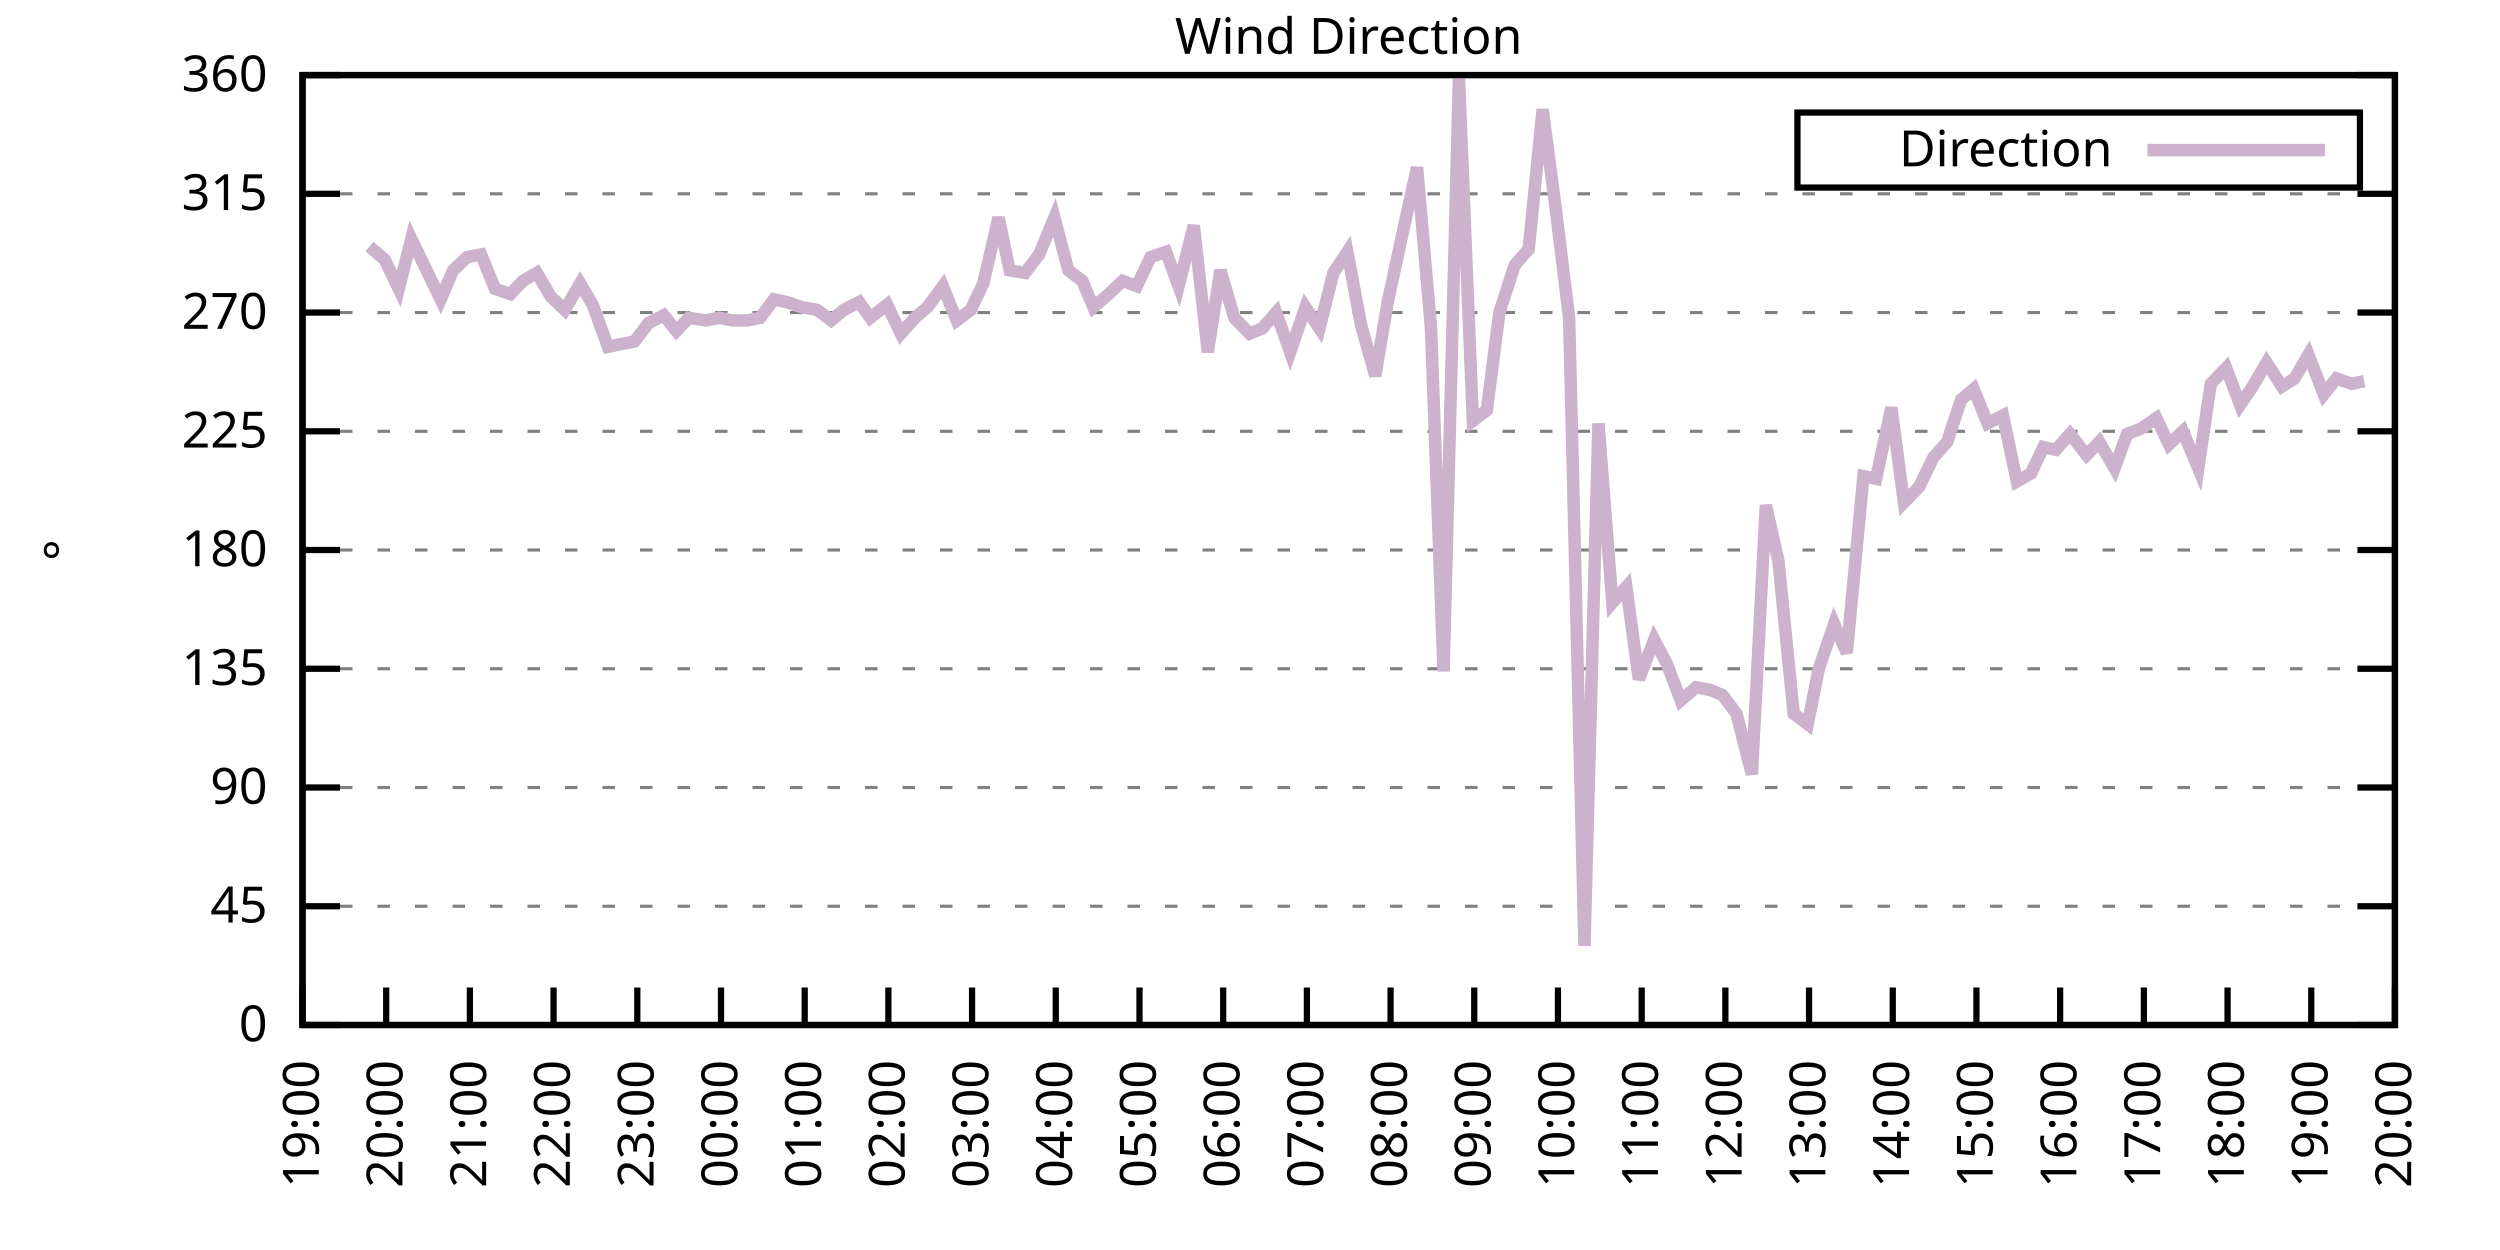
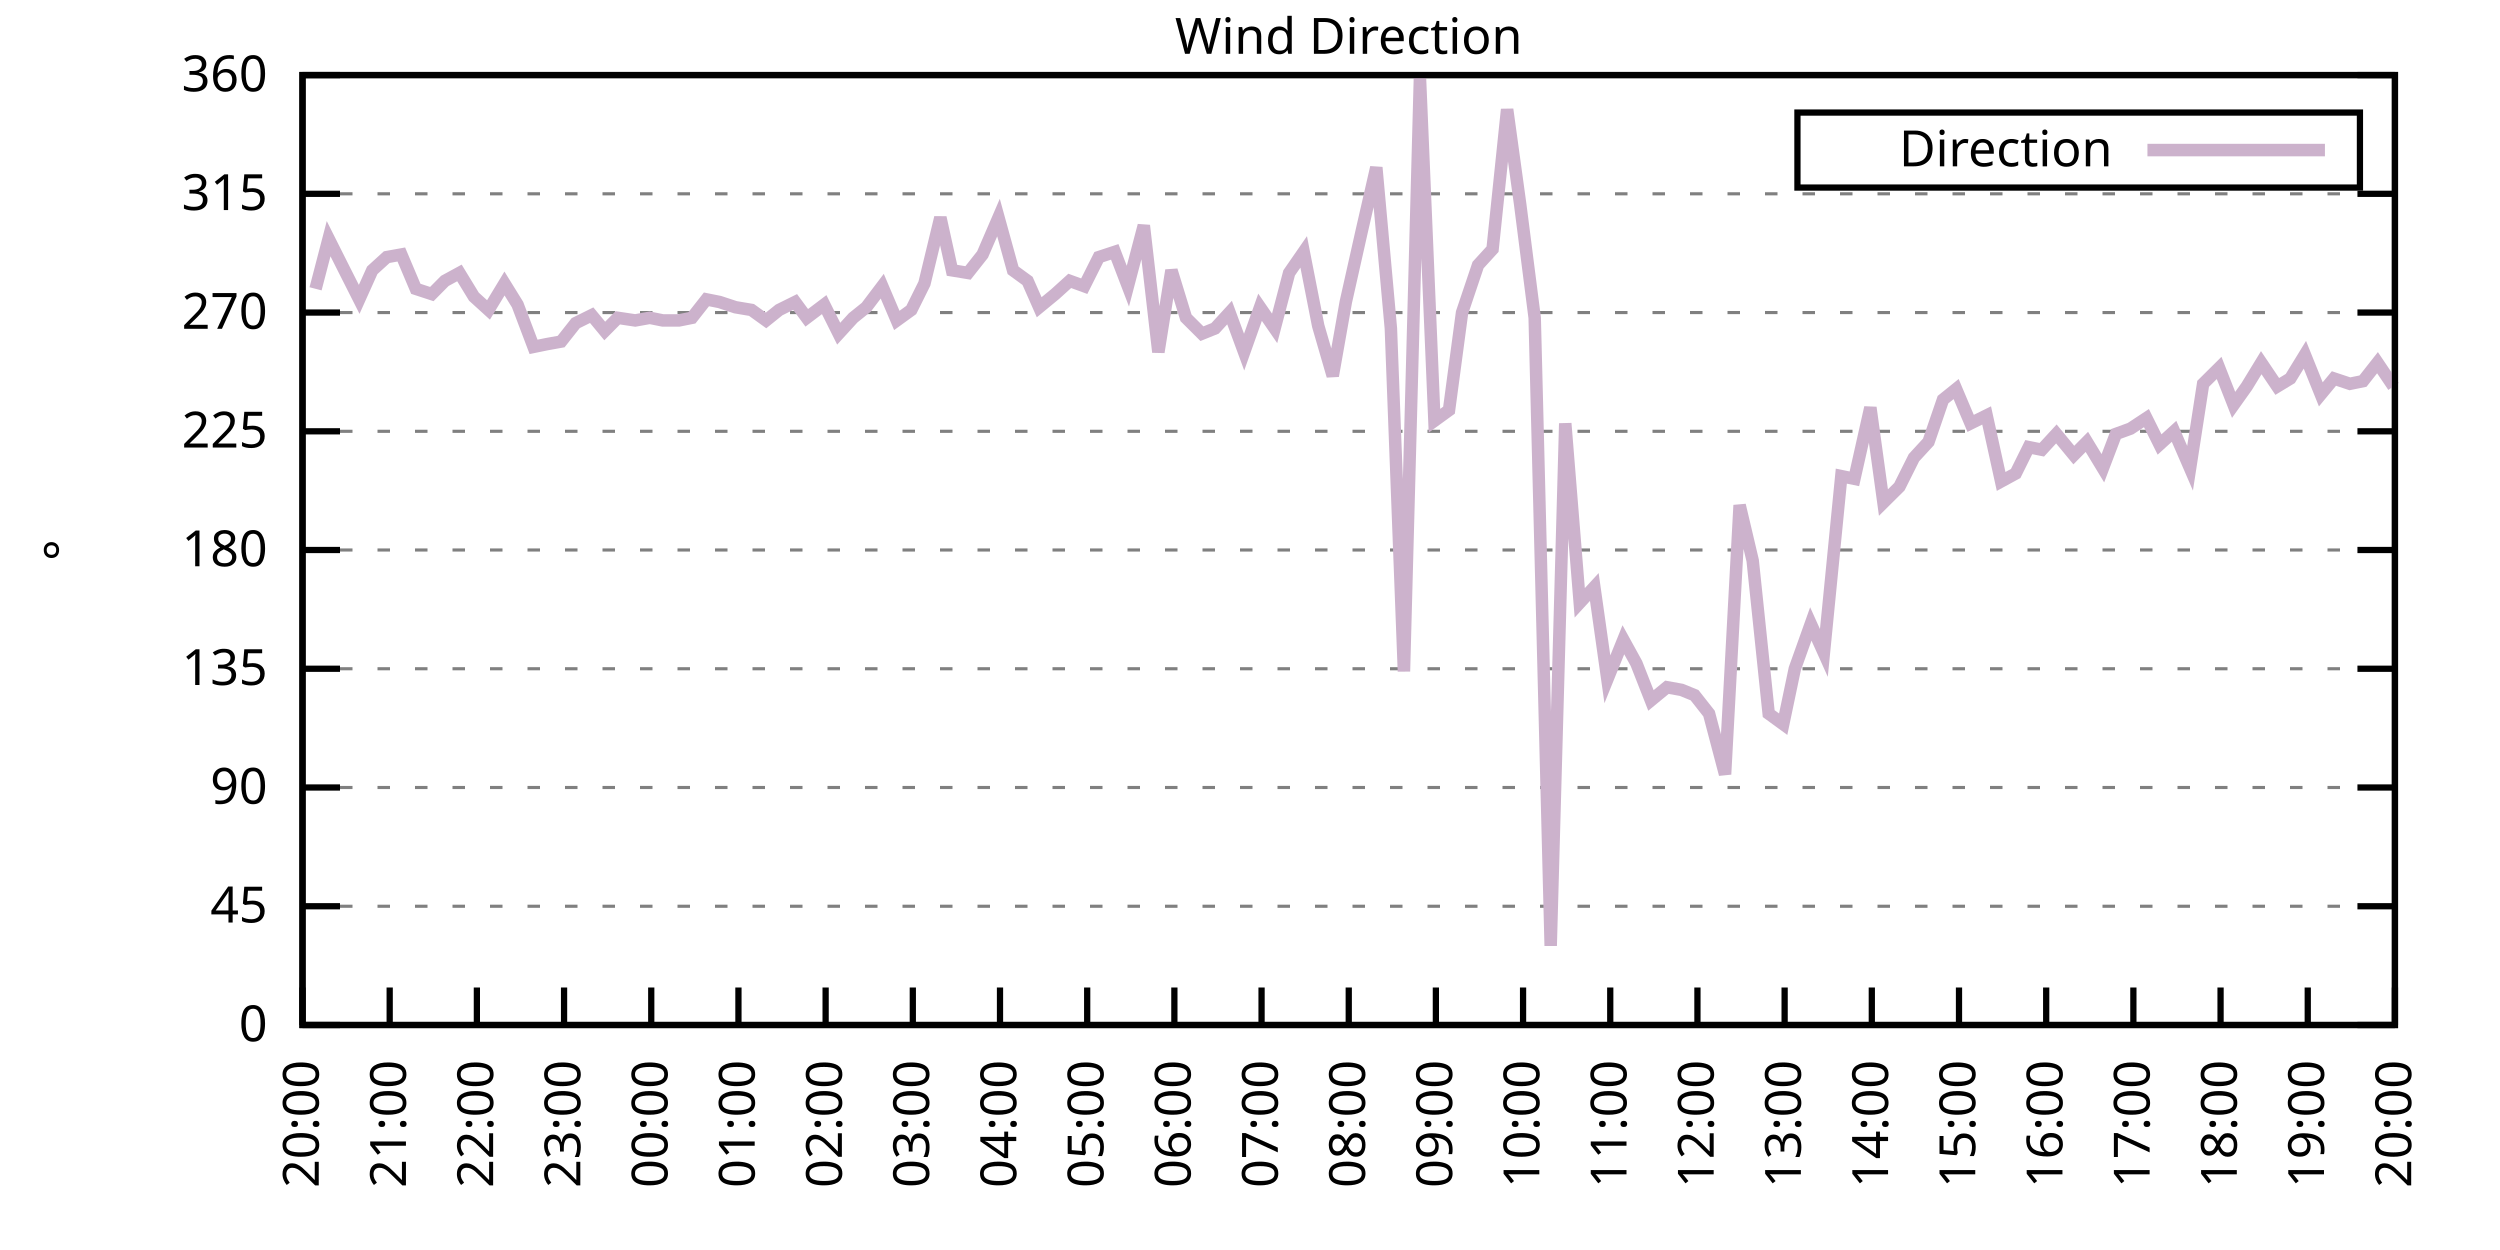
<svg xmlns="http://www.w3.org/2000/svg" xmlns:xlink="http://www.w3.org/1999/xlink" width="400" height="200" viewBox="0 0 400 200">
  <g id="gnuplot_canvas">
    <rect x="0" y="0" width="400" height="200" fill="none" />
    <defs>
      <circle id="gpDot" r="0.5" stroke-width="0.5" stroke="currentColor" />
      <path id="gpPt0" stroke-width="0.333" stroke="currentColor" d="M-1,0 h2 M0,-1 v2" />
      <path id="gpPt1" stroke-width="0.333" stroke="currentColor" d="M-1,-1 L1,1 M1,-1 L-1,1" />
      <path id="gpPt2" stroke-width="0.333" stroke="currentColor" d="M-1,0 L1,0 M0,-1 L0,1 M-1,-1 L1,1 M-1,1 L1,-1" />
      <rect id="gpPt3" stroke-width="0.333" stroke="currentColor" x="-1" y="-1" width="2" height="2" />
      <rect id="gpPt4" stroke-width="0.333" stroke="currentColor" fill="currentColor" x="-1" y="-1" width="2" height="2" />
      <circle id="gpPt5" stroke-width="0.333" stroke="currentColor" cx="0" cy="0" r="1" />
      <use xlink:href="#gpPt5" id="gpPt6" fill="currentColor" stroke="none" />
      <path id="gpPt7" stroke-width="0.333" stroke="currentColor" d="M0,-1.33 L-1.33,0.67 L1.33,0.67 z" />
      <use xlink:href="#gpPt7" id="gpPt8" fill="currentColor" stroke="none" />
      <use xlink:href="#gpPt7" id="gpPt9" stroke="currentColor" transform="rotate(180)" />
      <use xlink:href="#gpPt9" id="gpPt10" fill="currentColor" stroke="none" />
      <use xlink:href="#gpPt3" id="gpPt11" stroke="currentColor" transform="rotate(45)" />
      <use xlink:href="#gpPt11" id="gpPt12" fill="currentColor" stroke="none" />
      <path id="gpPt13" stroke-width="0.333" stroke="currentColor" d="M0,1.330 L1.265,0.411 L0.782,-1.067 L-0.782,-1.076 L-1.265,0.411 z" />
      <use xlink:href="#gpPt13" id="gpPt14" fill="currentColor" stroke="none" />
      <filter id="textbox" filterUnits="objectBoundingBox" x="0" y="0" height="1" width="1">
        <feFlood flood-color="white" flood-opacity="1" result="bgnd" />
        <feComposite in="SourceGraphic" in2="bgnd" operator="atop" />
      </filter>
      <filter id="greybox" filterUnits="objectBoundingBox" x="0" y="0" height="1" width="1">
        <feFlood flood-color="lightgrey" flood-opacity="1" result="grey" />
        <feComposite in="SourceGraphic" in2="grey" operator="atop" />
      </filter>
    </defs>
    <g fill="none" color="white" stroke="currentColor" stroke-width="1.00" stroke-linecap="butt" stroke-linejoin="miter">
</g>
    <g fill="none" color="black" stroke="currentColor" stroke-width="1.00" stroke-linecap="butt" stroke-linejoin="miter">
      <g stroke="none" shape-rendering="crispEdges">
        <polygon fill="rgb(255, 255, 255)" points="48.40,164.00 383.18,164.00 383.18,12.02 48.40,12.02 " />
      </g>
    </g>
    <g fill="none" color="black" stroke="currentColor" stroke-width="1.00" stroke-linecap="butt" stroke-linejoin="miter">
</g>
    <g fill="none" color="black" stroke="black" stroke-width="0.50" stroke-linecap="butt" stroke-linejoin="miter">
</g>
    <g fill="none" color="gray" stroke="currentColor" stroke-width="0.50" stroke-linecap="butt" stroke-linejoin="miter">
      <path stroke="gray" stroke-dasharray="2,4" class="gridline" d="M48.40,164.00 L383.19,164.00  " />
    </g>
    <g fill="none" color="gray" stroke="gray" stroke-width="1.00" stroke-linecap="butt" stroke-linejoin="miter">
</g>
    <g fill="none" color="black" stroke="currentColor" stroke-width="1.00" stroke-linecap="butt" stroke-linejoin="miter">
      <path stroke="black" d="M48.40,164.00 L54.40,164.00 M383.19,164.00 L377.19,164.00  " />
      <g transform="translate(42.80,166.60)" stroke="none" fill="black" font-family="Sans" font-size="8.00" text-anchor="end">
        <text>
          <tspan font-family="Sans"> 0</tspan>
        </text>
      </g>
    </g>
    <g fill="none" color="black" stroke="currentColor" stroke-width="1.00" stroke-linecap="butt" stroke-linejoin="miter">
</g>
    <g fill="none" color="black" stroke="black" stroke-width="0.50" stroke-linecap="butt" stroke-linejoin="miter">
</g>
    <g fill="none" color="gray" stroke="currentColor" stroke-width="0.50" stroke-linecap="butt" stroke-linejoin="miter">
      <path stroke="gray" stroke-dasharray="2,4" class="gridline" d="M48.40,145.00 L383.19,145.00  " />
    </g>
    <g fill="none" color="gray" stroke="gray" stroke-width="1.00" stroke-linecap="butt" stroke-linejoin="miter">
</g>
    <g fill="none" color="black" stroke="currentColor" stroke-width="1.00" stroke-linecap="butt" stroke-linejoin="miter">
      <path stroke="black" d="M48.40,145.00 L54.40,145.00 M383.19,145.00 L377.19,145.00  " />
      <g transform="translate(42.80,147.60)" stroke="none" fill="black" font-family="Sans" font-size="8.00" text-anchor="end">
        <text>
          <tspan font-family="Sans"> 45</tspan>
        </text>
      </g>
    </g>
    <g fill="none" color="black" stroke="currentColor" stroke-width="1.00" stroke-linecap="butt" stroke-linejoin="miter">
</g>
    <g fill="none" color="black" stroke="black" stroke-width="0.50" stroke-linecap="butt" stroke-linejoin="miter">
</g>
    <g fill="none" color="gray" stroke="currentColor" stroke-width="0.50" stroke-linecap="butt" stroke-linejoin="miter">
      <path stroke="gray" stroke-dasharray="2,4" class="gridline" d="M48.40,126.00 L383.19,126.00  " />
    </g>
    <g fill="none" color="gray" stroke="gray" stroke-width="1.00" stroke-linecap="butt" stroke-linejoin="miter">
</g>
    <g fill="none" color="black" stroke="currentColor" stroke-width="1.00" stroke-linecap="butt" stroke-linejoin="miter">
      <path stroke="black" d="M48.40,126.00 L54.40,126.00 M383.19,126.00 L377.19,126.00  " />
      <g transform="translate(42.80,128.60)" stroke="none" fill="black" font-family="Sans" font-size="8.00" text-anchor="end">
        <text>
          <tspan font-family="Sans"> 90</tspan>
        </text>
      </g>
    </g>
    <g fill="none" color="black" stroke="currentColor" stroke-width="1.00" stroke-linecap="butt" stroke-linejoin="miter">
</g>
    <g fill="none" color="black" stroke="black" stroke-width="0.50" stroke-linecap="butt" stroke-linejoin="miter">
</g>
    <g fill="none" color="gray" stroke="currentColor" stroke-width="0.50" stroke-linecap="butt" stroke-linejoin="miter">
      <path stroke="gray" stroke-dasharray="2,4" class="gridline" d="M48.40,107.00 L383.19,107.00  " />
    </g>
    <g fill="none" color="gray" stroke="gray" stroke-width="1.00" stroke-linecap="butt" stroke-linejoin="miter">
</g>
    <g fill="none" color="black" stroke="currentColor" stroke-width="1.00" stroke-linecap="butt" stroke-linejoin="miter">
      <path stroke="black" d="M48.40,107.00 L54.40,107.00 M383.19,107.00 L377.19,107.00  " />
      <g transform="translate(42.80,109.60)" stroke="none" fill="black" font-family="Sans" font-size="8.00" text-anchor="end">
        <text>
          <tspan font-family="Sans"> 135</tspan>
        </text>
      </g>
    </g>
    <g fill="none" color="black" stroke="currentColor" stroke-width="1.00" stroke-linecap="butt" stroke-linejoin="miter">
</g>
    <g fill="none" color="black" stroke="black" stroke-width="0.50" stroke-linecap="butt" stroke-linejoin="miter">
</g>
    <g fill="none" color="gray" stroke="currentColor" stroke-width="0.50" stroke-linecap="butt" stroke-linejoin="miter">
      <path stroke="gray" stroke-dasharray="2,4" class="gridline" d="M48.40,88.00 L383.19,88.00  " />
    </g>
    <g fill="none" color="gray" stroke="gray" stroke-width="1.00" stroke-linecap="butt" stroke-linejoin="miter">
</g>
    <g fill="none" color="black" stroke="currentColor" stroke-width="1.00" stroke-linecap="butt" stroke-linejoin="miter">
      <path stroke="black" d="M48.40,88.00 L54.40,88.00 M383.19,88.00 L377.19,88.00  " />
      <g transform="translate(42.80,90.60)" stroke="none" fill="black" font-family="Sans" font-size="8.00" text-anchor="end">
        <text>
          <tspan font-family="Sans"> 180</tspan>
        </text>
      </g>
    </g>
    <g fill="none" color="black" stroke="currentColor" stroke-width="1.00" stroke-linecap="butt" stroke-linejoin="miter">
</g>
    <g fill="none" color="black" stroke="black" stroke-width="0.50" stroke-linecap="butt" stroke-linejoin="miter">
</g>
    <g fill="none" color="gray" stroke="currentColor" stroke-width="0.50" stroke-linecap="butt" stroke-linejoin="miter">
      <path stroke="gray" stroke-dasharray="2,4" class="gridline" d="M48.40,69.01 L383.19,69.01  " />
    </g>
    <g fill="none" color="gray" stroke="gray" stroke-width="1.00" stroke-linecap="butt" stroke-linejoin="miter">
</g>
    <g fill="none" color="black" stroke="currentColor" stroke-width="1.00" stroke-linecap="butt" stroke-linejoin="miter">
      <path stroke="black" d="M48.40,69.01 L54.40,69.01 M383.19,69.01 L377.19,69.01  " />
      <g transform="translate(42.80,71.61)" stroke="none" fill="black" font-family="Sans" font-size="8.00" text-anchor="end">
        <text>
          <tspan font-family="Sans"> 225</tspan>
        </text>
      </g>
    </g>
    <g fill="none" color="black" stroke="currentColor" stroke-width="1.00" stroke-linecap="butt" stroke-linejoin="miter">
</g>
    <g fill="none" color="black" stroke="black" stroke-width="0.50" stroke-linecap="butt" stroke-linejoin="miter">
</g>
    <g fill="none" color="gray" stroke="currentColor" stroke-width="0.50" stroke-linecap="butt" stroke-linejoin="miter">
      <path stroke="gray" stroke-dasharray="2,4" class="gridline" d="M48.40,50.01 L383.19,50.01  " />
    </g>
    <g fill="none" color="gray" stroke="gray" stroke-width="1.00" stroke-linecap="butt" stroke-linejoin="miter">
</g>
    <g fill="none" color="black" stroke="currentColor" stroke-width="1.00" stroke-linecap="butt" stroke-linejoin="miter">
      <path stroke="black" d="M48.40,50.01 L54.40,50.01 M383.19,50.01 L377.19,50.01  " />
      <g transform="translate(42.80,52.61)" stroke="none" fill="black" font-family="Sans" font-size="8.00" text-anchor="end">
        <text>
          <tspan font-family="Sans"> 270</tspan>
        </text>
      </g>
    </g>
    <g fill="none" color="black" stroke="currentColor" stroke-width="1.00" stroke-linecap="butt" stroke-linejoin="miter">
</g>
    <g fill="none" color="black" stroke="black" stroke-width="0.50" stroke-linecap="butt" stroke-linejoin="miter">
</g>
    <g fill="none" color="gray" stroke="currentColor" stroke-width="0.50" stroke-linecap="butt" stroke-linejoin="miter">
      <path stroke="gray" stroke-dasharray="2,4" class="gridline" d="M48.40,31.01 L383.19,31.01  " />
    </g>
    <g fill="none" color="gray" stroke="gray" stroke-width="1.00" stroke-linecap="butt" stroke-linejoin="miter">
</g>
    <g fill="none" color="black" stroke="currentColor" stroke-width="1.00" stroke-linecap="butt" stroke-linejoin="miter">
      <path stroke="black" d="M48.40,31.01 L54.40,31.01 M383.19,31.01 L377.19,31.01  " />
      <g transform="translate(42.80,33.61)" stroke="none" fill="black" font-family="Sans" font-size="8.00" text-anchor="end">
        <text>
          <tspan font-family="Sans"> 315</tspan>
        </text>
      </g>
    </g>
    <g fill="none" color="black" stroke="currentColor" stroke-width="1.00" stroke-linecap="butt" stroke-linejoin="miter">
</g>
    <g fill="none" color="black" stroke="black" stroke-width="0.50" stroke-linecap="butt" stroke-linejoin="miter">
</g>
    <g fill="none" color="gray" stroke="currentColor" stroke-width="0.50" stroke-linecap="butt" stroke-linejoin="miter">
      <path stroke="gray" stroke-dasharray="2,4" class="gridline" d="M48.40,12.01 L383.19,12.01  " />
    </g>
    <g fill="none" color="gray" stroke="gray" stroke-width="1.00" stroke-linecap="butt" stroke-linejoin="miter">
</g>
    <g fill="none" color="black" stroke="currentColor" stroke-width="1.00" stroke-linecap="butt" stroke-linejoin="miter">
      <path stroke="black" d="M48.40,12.01 L54.40,12.01 M383.19,12.01 L377.19,12.01  " />
      <g transform="translate(42.80,14.61)" stroke="none" fill="black" font-family="Sans" font-size="8.00" text-anchor="end">
        <text>
          <tspan font-family="Sans"> 360</tspan>
        </text>
      </g>
    </g>
    <g fill="none" color="black" stroke="currentColor" stroke-width="1.00" stroke-linecap="butt" stroke-linejoin="miter">
      <path stroke="black" d="M48.40,164.00 L48.40,158.00  " />
      <g transform="translate(51.00,169.60) rotate(270.00)" stroke="none" fill="black" font-family="Sans" font-size="8.00" text-anchor="end">
        <text>
-           <tspan font-family="Sans">19:00</tspan>
-         </text>
-       </g>
-     </g>
-     <g fill="none" color="black" stroke="currentColor" stroke-width="1.00" stroke-linecap="butt" stroke-linejoin="miter">
-       <path stroke="black" d="M61.79,164.00 L61.79,158.00  " />
-       <g transform="translate(64.39,169.60) rotate(270.00)" stroke="none" fill="black" font-family="Sans" font-size="8.00" text-anchor="end">
-         <text>
          <tspan font-family="Sans">20:00</tspan>
        </text>
      </g>
    </g>
    <g fill="none" color="black" stroke="currentColor" stroke-width="1.00" stroke-linecap="butt" stroke-linejoin="miter">
-       <path stroke="black" d="M75.18,164.00 L75.18,158.00  " />
-       <g transform="translate(77.78,169.60) rotate(270.00)" stroke="none" fill="black" font-family="Sans" font-size="8.00" text-anchor="end">
+       <path stroke="black" d="M62.35,164.00 L62.35,158.00  " />
+       <g transform="translate(64.95,169.60) rotate(270.00)" stroke="none" fill="black" font-family="Sans" font-size="8.00" text-anchor="end">
        <text>
          <tspan font-family="Sans">21:00</tspan>
        </text>
      </g>
    </g>
    <g fill="none" color="black" stroke="currentColor" stroke-width="1.00" stroke-linecap="butt" stroke-linejoin="miter">
-       <path stroke="black" d="M88.57,164.00 L88.57,158.00  " />
-       <g transform="translate(91.17,169.60) rotate(270.00)" stroke="none" fill="black" font-family="Sans" font-size="8.00" text-anchor="end">
+       <path stroke="black" d="M76.30,164.00 L76.30,158.00  " />
+       <g transform="translate(78.90,169.60) rotate(270.00)" stroke="none" fill="black" font-family="Sans" font-size="8.00" text-anchor="end">
        <text>
          <tspan font-family="Sans">22:00</tspan>
        </text>
      </g>
    </g>
    <g fill="none" color="black" stroke="currentColor" stroke-width="1.00" stroke-linecap="butt" stroke-linejoin="miter">
-       <path stroke="black" d="M101.97,164.00 L101.97,158.00  " />
-       <g transform="translate(104.57,169.60) rotate(270.00)" stroke="none" fill="black" font-family="Sans" font-size="8.00" text-anchor="end">
+       <path stroke="black" d="M90.25,164.00 L90.25,158.00  " />
+       <g transform="translate(92.85,169.60) rotate(270.00)" stroke="none" fill="black" font-family="Sans" font-size="8.00" text-anchor="end">
        <text>
          <tspan font-family="Sans">23:00</tspan>
        </text>
      </g>
    </g>
    <g fill="none" color="black" stroke="currentColor" stroke-width="1.00" stroke-linecap="butt" stroke-linejoin="miter">
-       <path stroke="black" d="M115.36,164.00 L115.36,158.00  " />
-       <g transform="translate(117.96,169.60) rotate(270.00)" stroke="none" fill="black" font-family="Sans" font-size="8.00" text-anchor="end">
+       <path stroke="black" d="M104.20,164.00 L104.20,158.00  " />
+       <g transform="translate(106.80,169.60) rotate(270.00)" stroke="none" fill="black" font-family="Sans" font-size="8.00" text-anchor="end">
        <text>
          <tspan font-family="Sans">00:00</tspan>
        </text>
      </g>
    </g>
    <g fill="none" color="black" stroke="currentColor" stroke-width="1.00" stroke-linecap="butt" stroke-linejoin="miter">
-       <path stroke="black" d="M128.75,164.00 L128.75,158.00  " />
-       <g transform="translate(131.35,169.60) rotate(270.00)" stroke="none" fill="black" font-family="Sans" font-size="8.00" text-anchor="end">
+       <path stroke="black" d="M118.15,164.00 L118.15,158.00  " />
+       <g transform="translate(120.75,169.60) rotate(270.00)" stroke="none" fill="black" font-family="Sans" font-size="8.00" text-anchor="end">
        <text>
          <tspan font-family="Sans">01:00</tspan>
        </text>
      </g>
    </g>
    <g fill="none" color="black" stroke="currentColor" stroke-width="1.00" stroke-linecap="butt" stroke-linejoin="miter">
-       <path stroke="black" d="M142.14,164.00 L142.14,158.00  " />
-       <g transform="translate(144.74,169.60) rotate(270.00)" stroke="none" fill="black" font-family="Sans" font-size="8.00" text-anchor="end">
+       <path stroke="black" d="M132.10,164.00 L132.10,158.00  " />
+       <g transform="translate(134.70,169.60) rotate(270.00)" stroke="none" fill="black" font-family="Sans" font-size="8.00" text-anchor="end">
        <text>
          <tspan font-family="Sans">02:00</tspan>
        </text>
      </g>
    </g>
    <g fill="none" color="black" stroke="currentColor" stroke-width="1.00" stroke-linecap="butt" stroke-linejoin="miter">
-       <path stroke="black" d="M155.53,164.00 L155.53,158.00  " />
-       <g transform="translate(158.13,169.60) rotate(270.00)" stroke="none" fill="black" font-family="Sans" font-size="8.00" text-anchor="end">
+       <path stroke="black" d="M146.05,164.00 L146.05,158.00  " />
+       <g transform="translate(148.65,169.60) rotate(270.00)" stroke="none" fill="black" font-family="Sans" font-size="8.00" text-anchor="end">
        <text>
          <tspan font-family="Sans">03:00</tspan>
        </text>
      </g>
    </g>
    <g fill="none" color="black" stroke="currentColor" stroke-width="1.00" stroke-linecap="butt" stroke-linejoin="miter">
-       <path stroke="black" d="M168.92,164.00 L168.92,158.00  " />
-       <g transform="translate(171.52,169.60) rotate(270.00)" stroke="none" fill="black" font-family="Sans" font-size="8.00" text-anchor="end">
+       <path stroke="black" d="M160.00,164.00 L160.00,158.00  " />
+       <g transform="translate(162.60,169.60) rotate(270.00)" stroke="none" fill="black" font-family="Sans" font-size="8.00" text-anchor="end">
        <text>
          <tspan font-family="Sans">04:00</tspan>
        </text>
      </g>
    </g>
    <g fill="none" color="black" stroke="currentColor" stroke-width="1.00" stroke-linecap="butt" stroke-linejoin="miter">
-       <path stroke="black" d="M182.32,164.00 L182.32,158.00  " />
-       <g transform="translate(184.92,169.60) rotate(270.00)" stroke="none" fill="black" font-family="Sans" font-size="8.00" text-anchor="end">
+       <path stroke="black" d="M173.95,164.00 L173.95,158.00  " />
+       <g transform="translate(176.55,169.60) rotate(270.00)" stroke="none" fill="black" font-family="Sans" font-size="8.00" text-anchor="end">
        <text>
          <tspan font-family="Sans">05:00</tspan>
        </text>
      </g>
    </g>
    <g fill="none" color="black" stroke="currentColor" stroke-width="1.00" stroke-linecap="butt" stroke-linejoin="miter">
-       <path stroke="black" d="M195.71,164.00 L195.71,158.00  " />
-       <g transform="translate(198.31,169.60) rotate(270.00)" stroke="none" fill="black" font-family="Sans" font-size="8.00" text-anchor="end">
+       <path stroke="black" d="M187.90,164.00 L187.90,158.00  " />
+       <g transform="translate(190.50,169.60) rotate(270.00)" stroke="none" fill="black" font-family="Sans" font-size="8.00" text-anchor="end">
        <text>
          <tspan font-family="Sans">06:00</tspan>
        </text>
      </g>
    </g>
    <g fill="none" color="black" stroke="currentColor" stroke-width="1.00" stroke-linecap="butt" stroke-linejoin="miter">
-       <path stroke="black" d="M209.10,164.00 L209.10,158.00  " />
-       <g transform="translate(211.70,169.60) rotate(270.00)" stroke="none" fill="black" font-family="Sans" font-size="8.00" text-anchor="end">
+       <path stroke="black" d="M201.85,164.00 L201.85,158.00  " />
+       <g transform="translate(204.45,169.60) rotate(270.00)" stroke="none" fill="black" font-family="Sans" font-size="8.00" text-anchor="end">
        <text>
          <tspan font-family="Sans">07:00</tspan>
        </text>
      </g>
    </g>
    <g fill="none" color="black" stroke="currentColor" stroke-width="1.00" stroke-linecap="butt" stroke-linejoin="miter">
-       <path stroke="black" d="M222.49,164.00 L222.49,158.00  " />
-       <g transform="translate(225.09,169.60) rotate(270.00)" stroke="none" fill="black" font-family="Sans" font-size="8.00" text-anchor="end">
+       <path stroke="black" d="M215.80,164.00 L215.80,158.00  " />
+       <g transform="translate(218.40,169.60) rotate(270.00)" stroke="none" fill="black" font-family="Sans" font-size="8.00" text-anchor="end">
        <text>
          <tspan font-family="Sans">08:00</tspan>
        </text>
      </g>
    </g>
    <g fill="none" color="black" stroke="currentColor" stroke-width="1.00" stroke-linecap="butt" stroke-linejoin="miter">
-       <path stroke="black" d="M235.88,164.00 L235.88,158.00  " />
-       <g transform="translate(238.48,169.60) rotate(270.00)" stroke="none" fill="black" font-family="Sans" font-size="8.00" text-anchor="end">
+       <path stroke="black" d="M229.74,164.00 L229.74,158.00  " />
+       <g transform="translate(232.34,169.60) rotate(270.00)" stroke="none" fill="black" font-family="Sans" font-size="8.00" text-anchor="end">
        <text>
          <tspan font-family="Sans">09:00</tspan>
        </text>
      </g>
    </g>
    <g fill="none" color="black" stroke="currentColor" stroke-width="1.00" stroke-linecap="butt" stroke-linejoin="miter">
-       <path stroke="black" d="M249.27,164.00 L249.27,158.00  " />
-       <g transform="translate(251.87,169.60) rotate(270.00)" stroke="none" fill="black" font-family="Sans" font-size="8.00" text-anchor="end">
+       <path stroke="black" d="M243.69,164.00 L243.69,158.00  " />
+       <g transform="translate(246.29,169.60) rotate(270.00)" stroke="none" fill="black" font-family="Sans" font-size="8.00" text-anchor="end">
        <text>
          <tspan font-family="Sans">10:00</tspan>
        </text>
      </g>
    </g>
    <g fill="none" color="black" stroke="currentColor" stroke-width="1.00" stroke-linecap="butt" stroke-linejoin="miter">
-       <path stroke="black" d="M262.67,164.00 L262.67,158.00  " />
-       <g transform="translate(265.27,169.60) rotate(270.00)" stroke="none" fill="black" font-family="Sans" font-size="8.00" text-anchor="end">
+       <path stroke="black" d="M257.64,164.00 L257.64,158.00  " />
+       <g transform="translate(260.24,169.60) rotate(270.00)" stroke="none" fill="black" font-family="Sans" font-size="8.00" text-anchor="end">
        <text>
          <tspan font-family="Sans">11:00</tspan>
        </text>
      </g>
    </g>
    <g fill="none" color="black" stroke="currentColor" stroke-width="1.00" stroke-linecap="butt" stroke-linejoin="miter">
-       <path stroke="black" d="M276.06,164.00 L276.06,158.00  " />
-       <g transform="translate(278.66,169.60) rotate(270.00)" stroke="none" fill="black" font-family="Sans" font-size="8.00" text-anchor="end">
+       <path stroke="black" d="M271.59,164.00 L271.59,158.00  " />
+       <g transform="translate(274.19,169.60) rotate(270.00)" stroke="none" fill="black" font-family="Sans" font-size="8.00" text-anchor="end">
        <text>
          <tspan font-family="Sans">12:00</tspan>
        </text>
      </g>
    </g>
    <g fill="none" color="black" stroke="currentColor" stroke-width="1.00" stroke-linecap="butt" stroke-linejoin="miter">
-       <path stroke="black" d="M289.45,164.00 L289.45,158.00  " />
-       <g transform="translate(292.05,169.60) rotate(270.00)" stroke="none" fill="black" font-family="Sans" font-size="8.00" text-anchor="end">
+       <path stroke="black" d="M285.54,164.00 L285.54,158.00  " />
+       <g transform="translate(288.14,169.60) rotate(270.00)" stroke="none" fill="black" font-family="Sans" font-size="8.00" text-anchor="end">
        <text>
          <tspan font-family="Sans">13:00</tspan>
        </text>
      </g>
    </g>
    <g fill="none" color="black" stroke="currentColor" stroke-width="1.00" stroke-linecap="butt" stroke-linejoin="miter">
-       <path stroke="black" d="M302.84,164.00 L302.84,158.00  " />
-       <g transform="translate(305.44,169.60) rotate(270.00)" stroke="none" fill="black" font-family="Sans" font-size="8.00" text-anchor="end">
+       <path stroke="black" d="M299.49,164.00 L299.49,158.00  " />
+       <g transform="translate(302.09,169.60) rotate(270.00)" stroke="none" fill="black" font-family="Sans" font-size="8.00" text-anchor="end">
        <text>
          <tspan font-family="Sans">14:00</tspan>
        </text>
      </g>
    </g>
    <g fill="none" color="black" stroke="currentColor" stroke-width="1.00" stroke-linecap="butt" stroke-linejoin="miter">
-       <path stroke="black" d="M316.23,164.00 L316.23,158.00  " />
-       <g transform="translate(318.83,169.60) rotate(270.00)" stroke="none" fill="black" font-family="Sans" font-size="8.00" text-anchor="end">
+       <path stroke="black" d="M313.44,164.00 L313.44,158.00  " />
+       <g transform="translate(316.04,169.60) rotate(270.00)" stroke="none" fill="black" font-family="Sans" font-size="8.00" text-anchor="end">
        <text>
          <tspan font-family="Sans">15:00</tspan>
        </text>
      </g>
    </g>
    <g fill="none" color="black" stroke="currentColor" stroke-width="1.00" stroke-linecap="butt" stroke-linejoin="miter">
-       <path stroke="black" d="M329.62,164.00 L329.62,158.00  " />
-       <g transform="translate(332.22,169.60) rotate(270.00)" stroke="none" fill="black" font-family="Sans" font-size="8.00" text-anchor="end">
+       <path stroke="black" d="M327.39,164.00 L327.39,158.00  " />
+       <g transform="translate(329.99,169.60) rotate(270.00)" stroke="none" fill="black" font-family="Sans" font-size="8.00" text-anchor="end">
        <text>
          <tspan font-family="Sans">16:00</tspan>
        </text>
      </g>
    </g>
    <g fill="none" color="black" stroke="currentColor" stroke-width="1.00" stroke-linecap="butt" stroke-linejoin="miter">
-       <path stroke="black" d="M343.02,164.00 L343.02,158.00  " />
-       <g transform="translate(345.62,169.60) rotate(270.00)" stroke="none" fill="black" font-family="Sans" font-size="8.00" text-anchor="end">
+       <path stroke="black" d="M341.34,164.00 L341.34,158.00  " />
+       <g transform="translate(343.94,169.60) rotate(270.00)" stroke="none" fill="black" font-family="Sans" font-size="8.00" text-anchor="end">
        <text>
          <tspan font-family="Sans">17:00</tspan>
        </text>
      </g>
    </g>
    <g fill="none" color="black" stroke="currentColor" stroke-width="1.00" stroke-linecap="butt" stroke-linejoin="miter">
-       <path stroke="black" d="M356.41,164.00 L356.41,158.00  " />
-       <g transform="translate(359.01,169.60) rotate(270.00)" stroke="none" fill="black" font-family="Sans" font-size="8.00" text-anchor="end">
+       <path stroke="black" d="M355.29,164.00 L355.29,158.00  " />
+       <g transform="translate(357.89,169.60) rotate(270.00)" stroke="none" fill="black" font-family="Sans" font-size="8.00" text-anchor="end">
        <text>
          <tspan font-family="Sans">18:00</tspan>
        </text>
      </g>
    </g>
    <g fill="none" color="black" stroke="currentColor" stroke-width="1.00" stroke-linecap="butt" stroke-linejoin="miter">
-       <path stroke="black" d="M369.80,164.00 L369.80,158.00  " />
-       <g transform="translate(372.40,169.60) rotate(270.00)" stroke="none" fill="black" font-family="Sans" font-size="8.00" text-anchor="end">
+       <path stroke="black" d="M369.24,164.00 L369.24,158.00  " />
+       <g transform="translate(371.84,169.60) rotate(270.00)" stroke="none" fill="black" font-family="Sans" font-size="8.00" text-anchor="end">
        <text>
          <tspan font-family="Sans">19:00</tspan>
        </text>
      </g>
    </g>
    <g fill="none" color="black" stroke="currentColor" stroke-width="1.00" stroke-linecap="butt" stroke-linejoin="miter">
      <path stroke="black" d="M383.19,164.00 L383.19,158.00  " />
      <g transform="translate(385.79,169.60) rotate(270.00)" stroke="none" fill="black" font-family="Sans" font-size="8.00" text-anchor="end">
        <text>
          <tspan font-family="Sans">20:00</tspan>
        </text>
      </g>
    </g>
    <g fill="none" color="black" stroke="currentColor" stroke-width="1.00" stroke-linecap="butt" stroke-linejoin="miter">
</g>
    <g fill="none" color="black" stroke="currentColor" stroke-width="1.00" stroke-linecap="butt" stroke-linejoin="miter">
      <path stroke="black" d="M48.40,12.01 L48.40,164.00 L383.19,164.00 L383.19,12.01 L48.40,12.01 Z  " />
    </g>
    <g fill="none" color="black" stroke="currentColor" stroke-width="1.00" stroke-linecap="butt" stroke-linejoin="miter">
</g>
    <g fill="none" color="black" stroke="currentColor" stroke-width="1.00" stroke-linecap="butt" stroke-linejoin="miter">
      <path stroke="black" d="M287.59,30.01 L287.59,18.01 L377.59,18.01 L377.59,30.01 L287.59,30.01 Z  " />
    </g>
    <g id="Wind_direction_plot_1">
      <g fill="none" color="white" stroke="black" stroke-width="2.00" stroke-linecap="butt" stroke-linejoin="miter">
</g>
      <g fill="none" color="black" stroke="currentColor" stroke-width="2.00" stroke-linecap="butt" stroke-linejoin="miter">
        <g transform="translate(337.99,26.61)" stroke="none" fill="black" font-family="Sans" font-size="8.00" text-anchor="end">
          <text>
            <tspan font-family="Sans">Direction</tspan>
          </text>
        </g>
      </g>
      <g fill="none" color="black" stroke="currentColor" stroke-width="2.00" stroke-linecap="butt" stroke-linejoin="miter">
-         <path stroke="rgb(204, 178, 204)" d="M343.59,24.01 L371.99,24.01 M59.11,39.45 L61.57,41.56 L63.80,46.21 L65.81,38.19 L68.04,42.83 L70.50,47.90   L72.50,43.25 L74.74,41.14 L76.97,40.72 L79.20,46.21 L81.66,47.05 L83.66,44.94 L85.90,43.67 L88.13,47.47   L90.36,49.59 L92.82,45.36 L94.82,48.74 L97.28,55.50 L99.29,55.07 L101.52,54.65 L103.75,51.70 L106.21,50.43   L108.22,52.96 L110.22,50.85 L112.90,51.27 L115.13,50.85 L117.14,51.27 L119.60,51.27 L121.61,50.85 L123.84,47.90   L125.85,48.32 L128.30,49.16 L130.76,49.59 L132.99,51.27 L135.00,49.59 L137.45,48.32 L139.24,50.85 L141.92,48.74   L144.15,53.39 L146.38,50.85 L148.39,49.16 L150.85,45.79 L153.08,51.27 L155.31,49.59 L157.32,45.36 L159.77,34.81   L161.56,43.25 L164.01,43.67 L166.25,40.72 L168.70,34.81 L170.93,43.25 L173.17,44.94 L174.95,49.16 L177.41,47.05   L179.64,44.94 L181.87,45.79 L184.10,41.14 L186.56,40.30 L188.57,45.79 L191.02,36.08 L193.25,56.34 L195.26,43.25   L197.49,50.85 L199.95,53.39 L201.96,52.54 L204.19,50.01 L206.42,56.34 L208.88,49.16 L211.11,52.54 L213.34,43.67   L215.57,40.30 L217.80,52.12 L220.04,60.14 L222.04,48.32 L224.50,36.92 L226.73,26.79 L228.96,52.54 L230.97,107.43   L233.43,12.43 L235.66,67.32 L237.89,65.63 L239.90,50.01 L242.36,42.41 L244.59,39.87 L246.82,17.50 L248.83,32.70   L251.06,50.85 L253.51,151.33 L255.75,67.74 L257.98,96.45 L260.21,93.92 L262.22,108.69 L264.67,102.36 L266.68,106.16   L268.92,112.07 L271.37,109.96 L273.60,110.38 L275.61,111.23 L277.84,114.18 L280.30,123.89 L282.53,80.83 L284.54,89.69   L286.99,114.18 L289.23,115.87 L291.01,107.00 L293.47,99.83 L295.48,104.47 L298.15,76.18 L300.16,76.61 L302.62,65.21   L304.63,80.41 L307.08,77.87 L309.31,73.23 L311.54,70.70 L313.78,63.94 L315.79,62.25 L318.02,67.74 L320.47,66.47   L322.70,77.03 L324.94,75.76 L326.95,71.54 L328.95,71.96 L331.19,69.43 L333.86,72.81 L335.87,70.70 L338.33,74.92   L340.34,69.43 L342.57,68.58 L345.02,66.90 L347.03,71.12 L349.26,69.01 L351.72,74.92 L353.73,61.41 L356.18,58.87   L358.42,64.78 L360.42,61.83 L362.66,58.03 L365.11,61.83 L367.12,60.56 L369.35,56.76 L371.81,63.10 L373.82,60.56   L376.27,61.41 L378.28,60.98  " />
+         <path stroke="rgb(204, 178, 204)" d="M343.59,24.01 L371.99,24.01 M50.49,46.21 L52.58,38.19 L54.91,42.83 L57.47,47.90 L59.56,43.25 L61.88,41.14   L64.21,40.72 L66.53,46.21 L69.09,47.05 L71.18,44.94 L73.51,43.67 L75.83,47.47 L78.16,49.59 L80.72,45.36   L82.81,48.74 L85.37,55.50 L87.46,55.07 L89.78,54.65 L92.11,51.70 L94.67,50.43 L96.76,52.96 L98.85,50.85   L101.64,51.27 L103.97,50.85 L106.06,51.27 L108.62,51.27 L110.71,50.85 L113.03,47.90 L115.13,48.32 L117.68,49.16   L120.24,49.59 L122.57,51.27 L124.66,49.59 L127.22,48.32 L129.08,50.85 L131.87,48.74 L134.19,53.39 L136.51,50.85   L138.61,49.16 L141.16,45.79 L143.49,51.27 L145.81,49.59 L147.91,45.36 L150.46,34.81 L152.32,43.25 L154.88,43.67   L157.21,40.72 L159.76,34.81 L162.09,43.25 L164.41,44.94 L166.27,49.16 L168.83,47.05 L171.16,44.94 L173.48,45.79   L175.81,41.14 L178.36,40.30 L180.46,45.79 L183.01,36.08 L185.34,56.34 L187.43,43.25 L189.76,50.85 L192.31,53.39   L194.41,52.54 L196.73,50.01 L199.06,56.34 L201.61,49.16 L203.94,52.54 L206.26,43.67 L208.59,40.30 L210.91,52.12   L213.24,60.14 L215.33,48.32 L217.89,36.92 L220.21,26.79 L222.54,52.54 L224.63,107.43 L227.19,12.43 L229.51,67.32   L231.84,65.63 L233.93,50.01 L236.49,42.41 L238.81,39.87 L241.14,17.50 L243.23,32.70 L245.55,50.85 L248.11,151.33   L250.44,67.74 L252.76,96.45 L255.09,93.92 L257.18,108.69 L259.74,102.36 L261.83,106.16 L264.15,112.07 L266.71,109.96   L269.04,110.38 L271.13,111.23 L273.45,114.18 L276.01,123.89 L278.34,80.83 L280.43,89.69 L282.99,114.18 L285.31,115.87   L287.17,107.00 L289.73,99.83 L291.82,104.47 L294.61,76.18 L296.70,76.61 L299.26,65.21 L301.35,80.41 L303.91,77.87   L306.23,73.23 L308.56,70.70 L310.88,63.94 L312.98,62.25 L315.30,67.74 L317.86,66.47 L320.18,77.03 L322.51,75.76   L324.60,71.54 L326.69,71.96 L329.02,69.43 L331.81,72.81 L333.90,70.70 L336.46,74.92 L338.55,69.43 L340.88,68.58   L343.43,66.90 L345.53,71.12 L347.85,69.01 L350.41,74.92 L352.50,61.41 L355.06,58.87 L357.38,64.78 L359.48,61.83   L361.80,58.03 L364.36,61.83 L366.45,60.56 L368.78,56.76 L371.33,63.10 L373.43,60.56 L375.98,61.41 L378.08,60.98   L380.40,58.03 L382.96,61.83  " />
      </g>
    </g>
    <g fill="none" color="black" stroke="currentColor" stroke-width="2.00" stroke-linecap="butt" stroke-linejoin="miter">
</g>
    <g fill="none" color="black" stroke="black" stroke-width="1.00" stroke-linecap="butt" stroke-linejoin="miter">
</g>
    <g fill="none" color="black" stroke="currentColor" stroke-width="1.00" stroke-linecap="butt" stroke-linejoin="miter">
      <path stroke="black" d="M48.40,12.01 L48.40,164.00 L383.19,164.00 L383.19,12.01 L48.40,12.01 Z  " />
      <g transform="translate(12.80,88.01) rotate(270.00)" stroke="none" fill="black" font-family="Sans" font-size="8.00" text-anchor="middle">
        <text>
          <tspan font-family="Sans">°</tspan>
        </text>
      </g>
    </g>
    <g fill="none" color="black" stroke="currentColor" stroke-width="1.00" stroke-linecap="butt" stroke-linejoin="miter">
</g>
    <g fill="none" color="black" stroke="currentColor" stroke-width="1.00" stroke-linecap="butt" stroke-linejoin="miter">
      <g transform="translate(215.79,8.61)" stroke="none" fill="black" font-family="Sans" font-size="8.00" text-anchor="middle">
        <text>
          <tspan font-family="Sans">Wind Direction</tspan>
        </text>
      </g>
    </g>
    <g fill="none" color="black" stroke="currentColor" stroke-width="1.00" stroke-linecap="butt" stroke-linejoin="miter">
</g>
  </g>
</svg>
